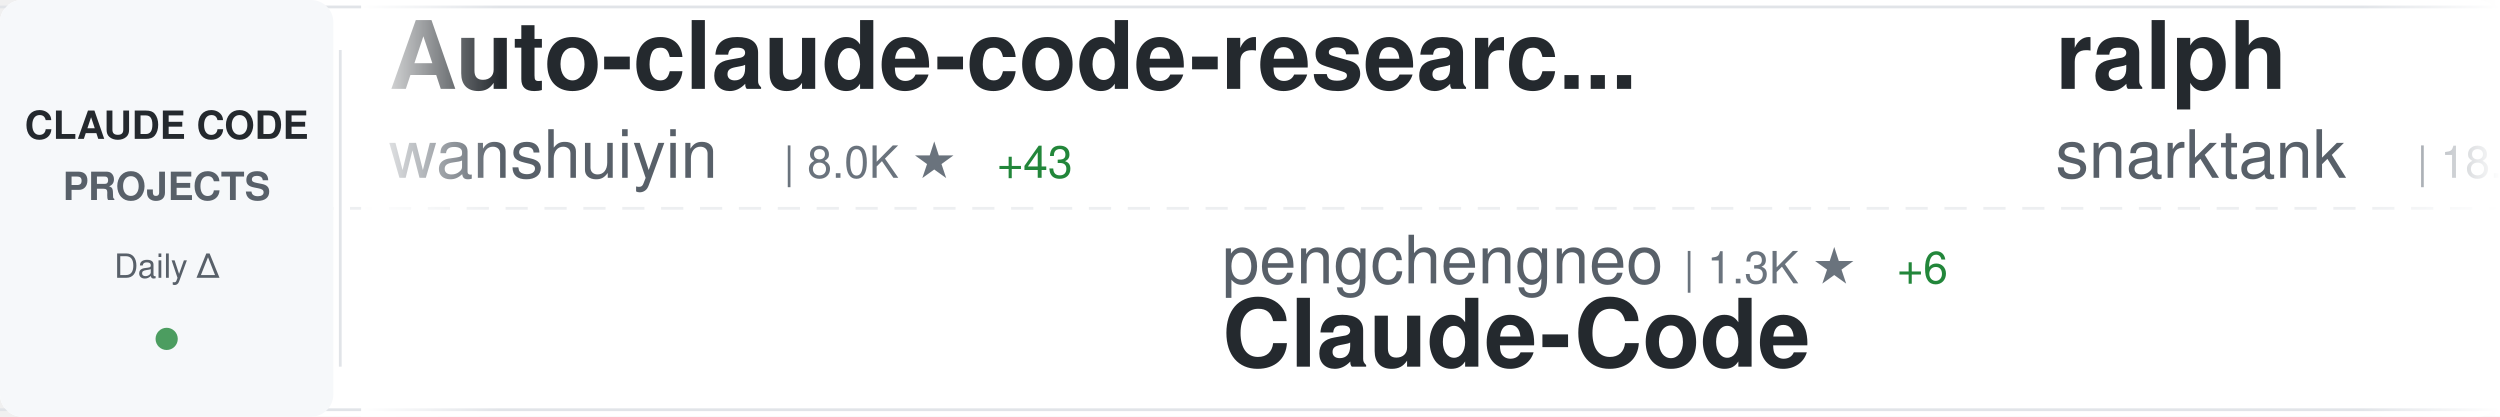
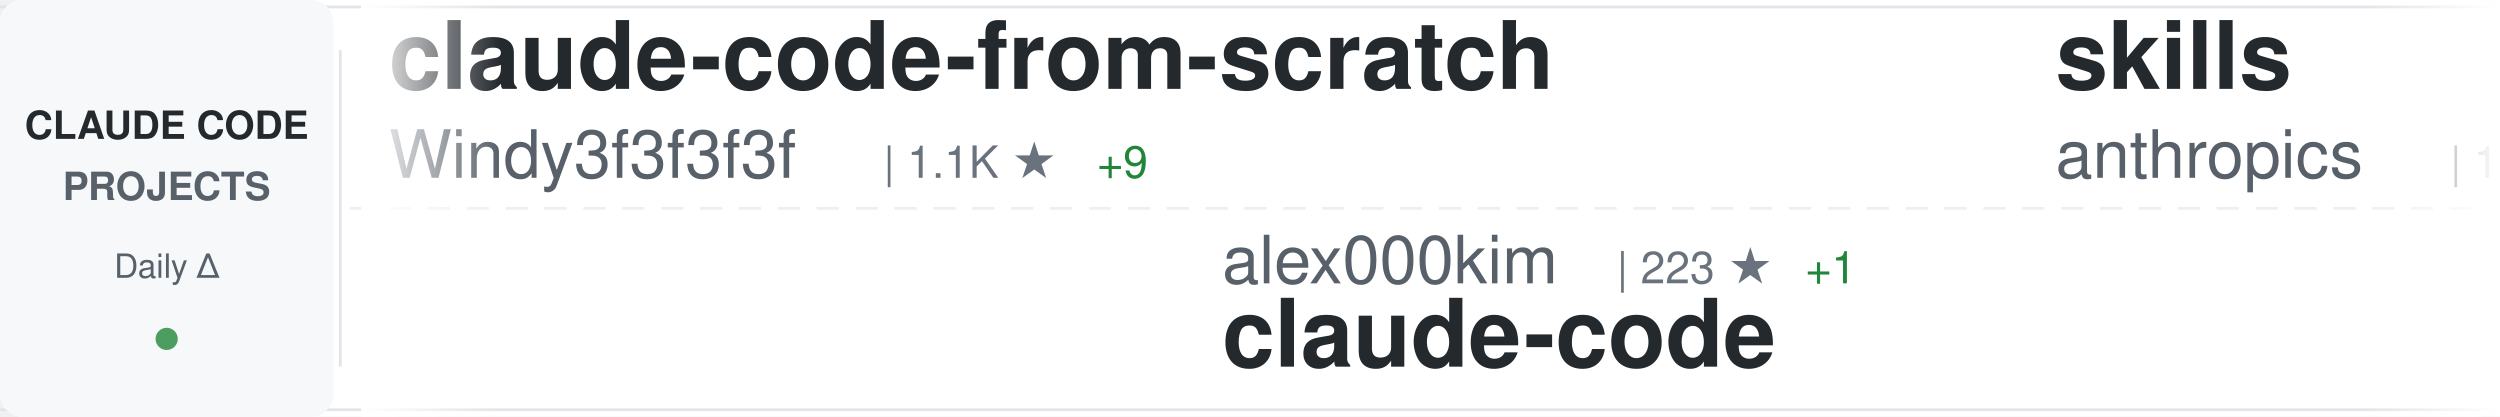
<svg xmlns="http://www.w3.org/2000/svg" width="900" height="150">
  <defs>
    <linearGradient id="awesomeLeftFade" x1="0%" y1="0%" x2="100%" y2="0%">
      <stop offset="0%" style="stop-color:#ffffff;stop-opacity:1" />
      <stop offset="100%" style="stop-color:#ffffff;stop-opacity:0" />
    </linearGradient>
    <linearGradient id="awesomeRightFade" x1="0%" y1="0%" x2="100%" y2="0%">
      <stop offset="0%" style="stop-color:#ffffff;stop-opacity:0" />
      <stop offset="100%" style="stop-color:#ffffff;stop-opacity:1" />
    </linearGradient>
  </defs>
  <rect width="900" height="150" fill="#ffffff" rx="8" />
  <rect x="0" y="2" width="900" height="1" fill="#e1e4e8" />
  <rect x="0" y="147" width="900" height="1" fill="#e1e4e8" />
  <line x1="0" y1="75" x2="900" y2="75" stroke="#e1e4e8" stroke-width="1" stroke-dasharray="8 6" opacity="0.6" />
  <rect x="0" y="0" width="120" height="150" fill="#f6f8fa" rx="8" />
  <text x="60" y="50" font-family="-apple-system, BlinkMacSystemFont, 'Segoe UI', Helvetica, Arial, sans-serif" font-size="14" font-weight="600" fill="#24292e" text-anchor="middle">CLAUDE CODE</text>
  <text x="60" y="72" font-family="-apple-system, BlinkMacSystemFont, 'Segoe UI', Helvetica, Arial, sans-serif" font-size="14" font-weight="600" fill="#586069" text-anchor="middle">PROJECTS</text>
  <text x="60" y="100" font-family="-apple-system, BlinkMacSystemFont, 'Segoe UI', Helvetica, Arial, sans-serif" font-size="12" font-weight="500" fill="#586069" text-anchor="middle">Daily Δ</text>
  <circle cx="60" cy="122" r="4" fill="#22863a" opacity="0.8" />
  <rect x="122" y="18" width="1" height="114" fill="#e1e4e8" />
  <clipPath id="awesomeTickerClip">
    <rect x="130" y="0" width="770" height="150" />
  </clipPath>
  <g clip-path="url(#awesomeTickerClip)">
    <g id="awesomeTickerItems">
      <animateTransform attributeName="transform" attributeType="XML" type="translate" from="0 0" to="-3000 0" dur="54s" repeatCount="indefinite" />
      <g transform="translate(0, 0)">
-         <text x="140" y="32" font-family="-apple-system, BlinkMacSystemFont, 'Segoe UI', Helvetica, Arial, sans-serif" font-size="34" font-weight="600" fill="#24292e">Auto-claude-code-researc...</text>
-         <text x="140" y="64" font-family="-apple-system, BlinkMacSystemFont, 'Segoe UI', Helvetica, Arial, sans-serif" font-size="24" font-weight="400" fill="#586069">wanshuiyin</text>
-         <text x="282" y="64" font-family="-apple-system, BlinkMacSystemFont, 'Segoe UI', Helvetica, Arial, sans-serif" font-size="16" font-weight="500" fill="#6a737d">| 8.0K ★</text>
-         <text x="359" y="64" font-family="-apple-system, BlinkMacSystemFont, 'Segoe UI', Helvetica, Arial, sans-serif" font-size="16" font-weight="500" fill="#22863a"> +43</text>
+         <text x="140" y="32" font-family="-apple-system, BlinkMacSystemFont, 'Segoe UI', Helvetica, Arial, sans-serif" font-size="34" font-weight="600" fill="#24292e">claude-code-from-scratch</text>
+         <text x="140" y="64" font-family="-apple-system, BlinkMacSystemFont, 'Segoe UI', Helvetica, Arial, sans-serif" font-size="24" font-weight="400" fill="#586069">Windy3f3f3f3f</text>
+         <text x="318" y="64" font-family="-apple-system, BlinkMacSystemFont, 'Segoe UI', Helvetica, Arial, sans-serif" font-size="16" font-weight="500" fill="#6a737d">| 1.1K ★</text>
+         <text x="395" y="64" font-family="-apple-system, BlinkMacSystemFont, 'Segoe UI', Helvetica, Arial, sans-serif" font-size="16" font-weight="500" fill="#22863a"> +9</text>
      </g>
      <g transform="translate(300, 0)">
-         <text x="140" y="102" font-family="-apple-system, BlinkMacSystemFont, 'Segoe UI', Helvetica, Arial, sans-serif" font-size="24" font-weight="400" fill="#586069">pengchengneo</text>
-         <text x="306" y="102" font-family="-apple-system, BlinkMacSystemFont, 'Segoe UI', Helvetica, Arial, sans-serif" font-size="16" font-weight="500" fill="#6a737d">| 1.3K ★</text>
-         <text x="383" y="102" font-family="-apple-system, BlinkMacSystemFont, 'Segoe UI', Helvetica, Arial, sans-serif" font-size="16" font-weight="500" fill="#22863a"> +6</text>
-         <text x="140" y="132" font-family="-apple-system, BlinkMacSystemFont, 'Segoe UI', Helvetica, Arial, sans-serif" font-size="34" font-weight="600" fill="#24292e">Claude-Code</text>
+         <text x="140" y="102" font-family="-apple-system, BlinkMacSystemFont, 'Segoe UI', Helvetica, Arial, sans-serif" font-size="24" font-weight="400" fill="#586069">alex000kim</text>
+         <text x="282" y="102" font-family="-apple-system, BlinkMacSystemFont, 'Segoe UI', Helvetica, Arial, sans-serif" font-size="16" font-weight="500" fill="#6a737d">| 223 ★</text>
+         <text x="350" y="102" font-family="-apple-system, BlinkMacSystemFont, 'Segoe UI', Helvetica, Arial, sans-serif" font-size="16" font-weight="500" fill="#22863a"> +1</text>
+         <text x="140" y="132" font-family="-apple-system, BlinkMacSystemFont, 'Segoe UI', Helvetica, Arial, sans-serif" font-size="34" font-weight="600" fill="#24292e">claude-code</text>
      </g>
      <g transform="translate(600, 0)">
-         <text x="140" y="32" font-family="-apple-system, BlinkMacSystemFont, 'Segoe UI', Helvetica, Arial, sans-serif" font-size="34" font-weight="600" fill="#24292e">ralph</text>
-         <text x="140" y="64" font-family="-apple-system, BlinkMacSystemFont, 'Segoe UI', Helvetica, Arial, sans-serif" font-size="24" font-weight="400" fill="#586069">snarktank</text>
-         <text x="270" y="64" font-family="-apple-system, BlinkMacSystemFont, 'Segoe UI', Helvetica, Arial, sans-serif" font-size="16" font-weight="500" fill="#6a737d">| 18.5K ★</text>
-         <text x="356" y="64" font-family="-apple-system, BlinkMacSystemFont, 'Segoe UI', Helvetica, Arial, sans-serif" font-size="16" font-weight="500" fill="#22863a"> +57</text>
+         <text x="140" y="32" font-family="-apple-system, BlinkMacSystemFont, 'Segoe UI', Helvetica, Arial, sans-serif" font-size="34" font-weight="600" fill="#24292e">skills</text>
+         <text x="140" y="64" font-family="-apple-system, BlinkMacSystemFont, 'Segoe UI', Helvetica, Arial, sans-serif" font-size="24" font-weight="400" fill="#586069">anthropics</text>
+         <text x="282" y="64" font-family="-apple-system, BlinkMacSystemFont, 'Segoe UI', Helvetica, Arial, sans-serif" font-size="16" font-weight="500" fill="#6a737d">| 128.5K ★</text>
+         <text x="377" y="64" font-family="-apple-system, BlinkMacSystemFont, 'Segoe UI', Helvetica, Arial, sans-serif" font-size="16" font-weight="500" fill="#22863a"> +445</text>
      </g>
      <g transform="translate(900, 0)">
-         <text x="140" y="102" font-family="-apple-system, BlinkMacSystemFont, 'Segoe UI', Helvetica, Arial, sans-serif" font-size="24" font-weight="400" fill="#586069">edmund-io</text>
-         <text x="270" y="102" font-family="-apple-system, BlinkMacSystemFont, 'Segoe UI', Helvetica, Arial, sans-serif" font-size="16" font-weight="500" fill="#6a737d">| 1.4K ★</text>
-         <text x="347" y="102" font-family="-apple-system, BlinkMacSystemFont, 'Segoe UI', Helvetica, Arial, sans-serif" font-size="16" font-weight="500" fill="#22863a"> +3</text>
-         <text x="140" y="132" font-family="-apple-system, BlinkMacSystemFont, 'Segoe UI', Helvetica, Arial, sans-serif" font-size="34" font-weight="600" fill="#24292e">edmunds-claude-code</text>
+         <text x="140" y="102" font-family="-apple-system, BlinkMacSystemFont, 'Segoe UI', Helvetica, Arial, sans-serif" font-size="24" font-weight="400" fill="#586069">ChinaSiro</text>
+         <text x="270" y="102" font-family="-apple-system, BlinkMacSystemFont, 'Segoe UI', Helvetica, Arial, sans-serif" font-size="16" font-weight="500" fill="#6a737d">| 9.1K ★</text>
+         <text x="347" y="102" font-family="-apple-system, BlinkMacSystemFont, 'Segoe UI', Helvetica, Arial, sans-serif" font-size="16" font-weight="500" fill="#22863a"> +7</text>
+         <text x="140" y="132" font-family="-apple-system, BlinkMacSystemFont, 'Segoe UI', Helvetica, Arial, sans-serif" font-size="34" font-weight="600" fill="#24292e">claude-code-sourcemap</text>
      </g>
      <g transform="translate(1200, 0)">
-         <text x="140" y="32" font-family="-apple-system, BlinkMacSystemFont, 'Segoe UI', Helvetica, Arial, sans-serif" font-size="34" font-weight="600" fill="#24292e">claude-code</text>
-         <text x="140" y="64" font-family="-apple-system, BlinkMacSystemFont, 'Segoe UI', Helvetica, Arial, sans-serif" font-size="24" font-weight="400" fill="#586069">claude-code-best</text>
-         <text x="354" y="64" font-family="-apple-system, BlinkMacSystemFont, 'Segoe UI', Helvetica, Arial, sans-serif" font-size="16" font-weight="500" fill="#6a737d">| 17.5K ★</text>
-         <text x="440" y="64" font-family="-apple-system, BlinkMacSystemFont, 'Segoe UI', Helvetica, Arial, sans-serif" font-size="16" font-weight="500" fill="#22863a"> +48</text>
+         <text x="140" y="32" font-family="-apple-system, BlinkMacSystemFont, 'Segoe UI', Helvetica, Arial, sans-serif" font-size="34" font-weight="600" fill="#24292e">collection-claude-code-s...</text>
+         <text x="140" y="64" font-family="-apple-system, BlinkMacSystemFont, 'Segoe UI', Helvetica, Arial, sans-serif" font-size="24" font-weight="400" fill="#586069">chauncygu</text>
+         <text x="270" y="64" font-family="-apple-system, BlinkMacSystemFont, 'Segoe UI', Helvetica, Arial, sans-serif" font-size="16" font-weight="500" fill="#6a737d">| 2.4K ★</text>
+         <text x="347" y="64" font-family="-apple-system, BlinkMacSystemFont, 'Segoe UI', Helvetica, Arial, sans-serif" font-size="16" font-weight="500" fill="#22863a"> +8</text>
      </g>
      <g transform="translate(1500, 0)">
-         <text x="140" y="102" font-family="-apple-system, BlinkMacSystemFont, 'Segoe UI', Helvetica, Arial, sans-serif" font-size="24" font-weight="400" fill="#586069">AICoderTudou</text>
-         <text x="306" y="102" font-family="-apple-system, BlinkMacSystemFont, 'Segoe UI', Helvetica, Arial, sans-serif" font-size="16" font-weight="500" fill="#6a737d">| 497 ★</text>
-         <text x="140" y="132" font-family="-apple-system, BlinkMacSystemFont, 'Segoe UI', Helvetica, Arial, sans-serif" font-size="34" font-weight="600" fill="#24292e">claude-code-tudou</text>
+         <text x="140" y="102" font-family="-apple-system, BlinkMacSystemFont, 'Segoe UI', Helvetica, Arial, sans-serif" font-size="24" font-weight="400" fill="#586069">Cranot</text>
+         <text x="234" y="102" font-family="-apple-system, BlinkMacSystemFont, 'Segoe UI', Helvetica, Arial, sans-serif" font-size="16" font-weight="500" fill="#6a737d">| 2.6K ★</text>
+         <text x="311" y="102" font-family="-apple-system, BlinkMacSystemFont, 'Segoe UI', Helvetica, Arial, sans-serif" font-size="16" font-weight="500" fill="#22863a"> +3</text>
+         <text x="140" y="132" font-family="-apple-system, BlinkMacSystemFont, 'Segoe UI', Helvetica, Arial, sans-serif" font-size="34" font-weight="600" fill="#24292e">claude-code-guide</text>
      </g>
      <g transform="translate(1800, 0)">
        <text x="140" y="32" font-family="-apple-system, BlinkMacSystemFont, 'Segoe UI', Helvetica, Arial, sans-serif" font-size="34" font-weight="600" fill="#24292e">claude-code</text>
        <text x="140" y="64" font-family="-apple-system, BlinkMacSystemFont, 'Segoe UI', Helvetica, Arial, sans-serif" font-size="24" font-weight="400" fill="#586069">chiragjoshi12</text>
        <text x="318" y="64" font-family="-apple-system, BlinkMacSystemFont, 'Segoe UI', Helvetica, Arial, sans-serif" font-size="16" font-weight="500" fill="#6a737d">| 195 ★</text>
      </g>
      <g transform="translate(2100, 0)">
-         <text x="140" y="102" font-family="-apple-system, BlinkMacSystemFont, 'Segoe UI', Helvetica, Arial, sans-serif" font-size="24" font-weight="400" fill="#586069">VineeTagarwaL-code</text>
-         <text x="378" y="102" font-family="-apple-system, BlinkMacSystemFont, 'Segoe UI', Helvetica, Arial, sans-serif" font-size="16" font-weight="500" fill="#6a737d">| 274 ★</text>
+         <text x="140" y="102" font-family="-apple-system, BlinkMacSystemFont, 'Segoe UI', Helvetica, Arial, sans-serif" font-size="24" font-weight="400" fill="#586069">lowcortisolprogrammer</text>
+         <text x="414" y="102" font-family="-apple-system, BlinkMacSystemFont, 'Segoe UI', Helvetica, Arial, sans-serif" font-size="16" font-weight="500" fill="#6a737d">| 173 ★</text>
        <text x="140" y="132" font-family="-apple-system, BlinkMacSystemFont, 'Segoe UI', Helvetica, Arial, sans-serif" font-size="34" font-weight="600" fill="#24292e">claude-code</text>
      </g>
      <g transform="translate(2400, 0)">
-         <text x="140" y="32" font-family="-apple-system, BlinkMacSystemFont, 'Segoe UI', Helvetica, Arial, sans-serif" font-size="34" font-weight="600" fill="#24292e">claude-code-best-practic...</text>
-         <text x="140" y="64" font-family="-apple-system, BlinkMacSystemFont, 'Segoe UI', Helvetica, Arial, sans-serif" font-size="24" font-weight="400" fill="#586069">shanraisshan</text>
-         <text x="306" y="64" font-family="-apple-system, BlinkMacSystemFont, 'Segoe UI', Helvetica, Arial, sans-serif" font-size="16" font-weight="500" fill="#6a737d">| 51.0K ★</text>
-         <text x="392" y="64" font-family="-apple-system, BlinkMacSystemFont, 'Segoe UI', Helvetica, Arial, sans-serif" font-size="16" font-weight="500" fill="#22863a"> +200</text>
+         <text x="140" y="32" font-family="-apple-system, BlinkMacSystemFont, 'Segoe UI', Helvetica, Arial, sans-serif" font-size="34" font-weight="600" fill="#24292e">CLIProxyAPI</text>
+         <text x="140" y="64" font-family="-apple-system, BlinkMacSystemFont, 'Segoe UI', Helvetica, Arial, sans-serif" font-size="24" font-weight="400" fill="#586069">router-for-me</text>
+         <text x="318" y="64" font-family="-apple-system, BlinkMacSystemFont, 'Segoe UI', Helvetica, Arial, sans-serif" font-size="16" font-weight="500" fill="#6a737d">| 30.7K ★</text>
+         <text x="404" y="64" font-family="-apple-system, BlinkMacSystemFont, 'Segoe UI', Helvetica, Arial, sans-serif" font-size="16" font-weight="500" fill="#22863a"> +179</text>
      </g>
      <g transform="translate(2700, 0)">
+         <text x="140" y="102" font-family="-apple-system, BlinkMacSystemFont, 'Segoe UI', Helvetica, Arial, sans-serif" font-size="24" font-weight="400" fill="#586069">guanshan</text>
+         <text x="258" y="102" font-family="-apple-system, BlinkMacSystemFont, 'Segoe UI', Helvetica, Arial, sans-serif" font-size="16" font-weight="500" fill="#6a737d">| 57 ★</text>
+         <text x="140" y="132" font-family="-apple-system, BlinkMacSystemFont, 'Segoe UI', Helvetica, Arial, sans-serif" font-size="34" font-weight="600" fill="#24292e">ClaudeCode</text>
+       </g>
+       <g transform="translate(3000, 0)">
+         <text x="140" y="32" font-family="-apple-system, BlinkMacSystemFont, 'Segoe UI', Helvetica, Arial, sans-serif" font-size="34" font-weight="600" fill="#24292e">claude-code-from-scratch</text>
+         <text x="140" y="64" font-family="-apple-system, BlinkMacSystemFont, 'Segoe UI', Helvetica, Arial, sans-serif" font-size="24" font-weight="400" fill="#586069">Windy3f3f3f3f</text>
+         <text x="318" y="64" font-family="-apple-system, BlinkMacSystemFont, 'Segoe UI', Helvetica, Arial, sans-serif" font-size="16" font-weight="500" fill="#6a737d">| 1.1K ★</text>
+         <text x="395" y="64" font-family="-apple-system, BlinkMacSystemFont, 'Segoe UI', Helvetica, Arial, sans-serif" font-size="16" font-weight="500" fill="#22863a"> +9</text>
+       </g>
+       <g transform="translate(3300, 0)">
        <text x="140" y="102" font-family="-apple-system, BlinkMacSystemFont, 'Segoe UI', Helvetica, Arial, sans-serif" font-size="24" font-weight="400" fill="#586069">alex000kim</text>
        <text x="282" y="102" font-family="-apple-system, BlinkMacSystemFont, 'Segoe UI', Helvetica, Arial, sans-serif" font-size="16" font-weight="500" fill="#6a737d">| 223 ★</text>
        <text x="350" y="102" font-family="-apple-system, BlinkMacSystemFont, 'Segoe UI', Helvetica, Arial, sans-serif" font-size="16" font-weight="500" fill="#22863a"> +1</text>
        <text x="140" y="132" font-family="-apple-system, BlinkMacSystemFont, 'Segoe UI', Helvetica, Arial, sans-serif" font-size="34" font-weight="600" fill="#24292e">claude-code</text>
      </g>
-       <g transform="translate(3000, 0)">
-         <text x="140" y="32" font-family="-apple-system, BlinkMacSystemFont, 'Segoe UI', Helvetica, Arial, sans-serif" font-size="34" font-weight="600" fill="#24292e">Auto-claude-code-researc...</text>
-         <text x="140" y="64" font-family="-apple-system, BlinkMacSystemFont, 'Segoe UI', Helvetica, Arial, sans-serif" font-size="24" font-weight="400" fill="#586069">wanshuiyin</text>
-         <text x="282" y="64" font-family="-apple-system, BlinkMacSystemFont, 'Segoe UI', Helvetica, Arial, sans-serif" font-size="16" font-weight="500" fill="#6a737d">| 8.0K ★</text>
-         <text x="359" y="64" font-family="-apple-system, BlinkMacSystemFont, 'Segoe UI', Helvetica, Arial, sans-serif" font-size="16" font-weight="500" fill="#22863a"> +43</text>
-       </g>
-       <g transform="translate(3300, 0)">
-         <text x="140" y="102" font-family="-apple-system, BlinkMacSystemFont, 'Segoe UI', Helvetica, Arial, sans-serif" font-size="24" font-weight="400" fill="#586069">pengchengneo</text>
-         <text x="306" y="102" font-family="-apple-system, BlinkMacSystemFont, 'Segoe UI', Helvetica, Arial, sans-serif" font-size="16" font-weight="500" fill="#6a737d">| 1.3K ★</text>
-         <text x="383" y="102" font-family="-apple-system, BlinkMacSystemFont, 'Segoe UI', Helvetica, Arial, sans-serif" font-size="16" font-weight="500" fill="#22863a"> +6</text>
-         <text x="140" y="132" font-family="-apple-system, BlinkMacSystemFont, 'Segoe UI', Helvetica, Arial, sans-serif" font-size="34" font-weight="600" fill="#24292e">Claude-Code</text>
-       </g>
      <g transform="translate(3600, 0)">
-         <text x="140" y="32" font-family="-apple-system, BlinkMacSystemFont, 'Segoe UI', Helvetica, Arial, sans-serif" font-size="34" font-weight="600" fill="#24292e">ralph</text>
-         <text x="140" y="64" font-family="-apple-system, BlinkMacSystemFont, 'Segoe UI', Helvetica, Arial, sans-serif" font-size="24" font-weight="400" fill="#586069">snarktank</text>
-         <text x="270" y="64" font-family="-apple-system, BlinkMacSystemFont, 'Segoe UI', Helvetica, Arial, sans-serif" font-size="16" font-weight="500" fill="#6a737d">| 18.5K ★</text>
-         <text x="356" y="64" font-family="-apple-system, BlinkMacSystemFont, 'Segoe UI', Helvetica, Arial, sans-serif" font-size="16" font-weight="500" fill="#22863a"> +57</text>
+         <text x="140" y="32" font-family="-apple-system, BlinkMacSystemFont, 'Segoe UI', Helvetica, Arial, sans-serif" font-size="34" font-weight="600" fill="#24292e">skills</text>
+         <text x="140" y="64" font-family="-apple-system, BlinkMacSystemFont, 'Segoe UI', Helvetica, Arial, sans-serif" font-size="24" font-weight="400" fill="#586069">anthropics</text>
+         <text x="282" y="64" font-family="-apple-system, BlinkMacSystemFont, 'Segoe UI', Helvetica, Arial, sans-serif" font-size="16" font-weight="500" fill="#6a737d">| 128.5K ★</text>
+         <text x="377" y="64" font-family="-apple-system, BlinkMacSystemFont, 'Segoe UI', Helvetica, Arial, sans-serif" font-size="16" font-weight="500" fill="#22863a"> +445</text>
      </g>
      <g transform="translate(3900, 0)">
-         <text x="140" y="102" font-family="-apple-system, BlinkMacSystemFont, 'Segoe UI', Helvetica, Arial, sans-serif" font-size="24" font-weight="400" fill="#586069">edmund-io</text>
-         <text x="270" y="102" font-family="-apple-system, BlinkMacSystemFont, 'Segoe UI', Helvetica, Arial, sans-serif" font-size="16" font-weight="500" fill="#6a737d">| 1.4K ★</text>
-         <text x="347" y="102" font-family="-apple-system, BlinkMacSystemFont, 'Segoe UI', Helvetica, Arial, sans-serif" font-size="16" font-weight="500" fill="#22863a"> +3</text>
-         <text x="140" y="132" font-family="-apple-system, BlinkMacSystemFont, 'Segoe UI', Helvetica, Arial, sans-serif" font-size="34" font-weight="600" fill="#24292e">edmunds-claude-code</text>
+         <text x="140" y="102" font-family="-apple-system, BlinkMacSystemFont, 'Segoe UI', Helvetica, Arial, sans-serif" font-size="24" font-weight="400" fill="#586069">ChinaSiro</text>
+         <text x="270" y="102" font-family="-apple-system, BlinkMacSystemFont, 'Segoe UI', Helvetica, Arial, sans-serif" font-size="16" font-weight="500" fill="#6a737d">| 9.1K ★</text>
+         <text x="347" y="102" font-family="-apple-system, BlinkMacSystemFont, 'Segoe UI', Helvetica, Arial, sans-serif" font-size="16" font-weight="500" fill="#22863a"> +7</text>
+         <text x="140" y="132" font-family="-apple-system, BlinkMacSystemFont, 'Segoe UI', Helvetica, Arial, sans-serif" font-size="34" font-weight="600" fill="#24292e">claude-code-sourcemap</text>
      </g>
    </g>
  </g>
  <rect x="130" y="0" width="50" height="150" fill="url(#awesomeLeftFade)" />
  <rect x="850" y="0" width="50" height="150" fill="url(#awesomeRightFade)" />
</svg>
